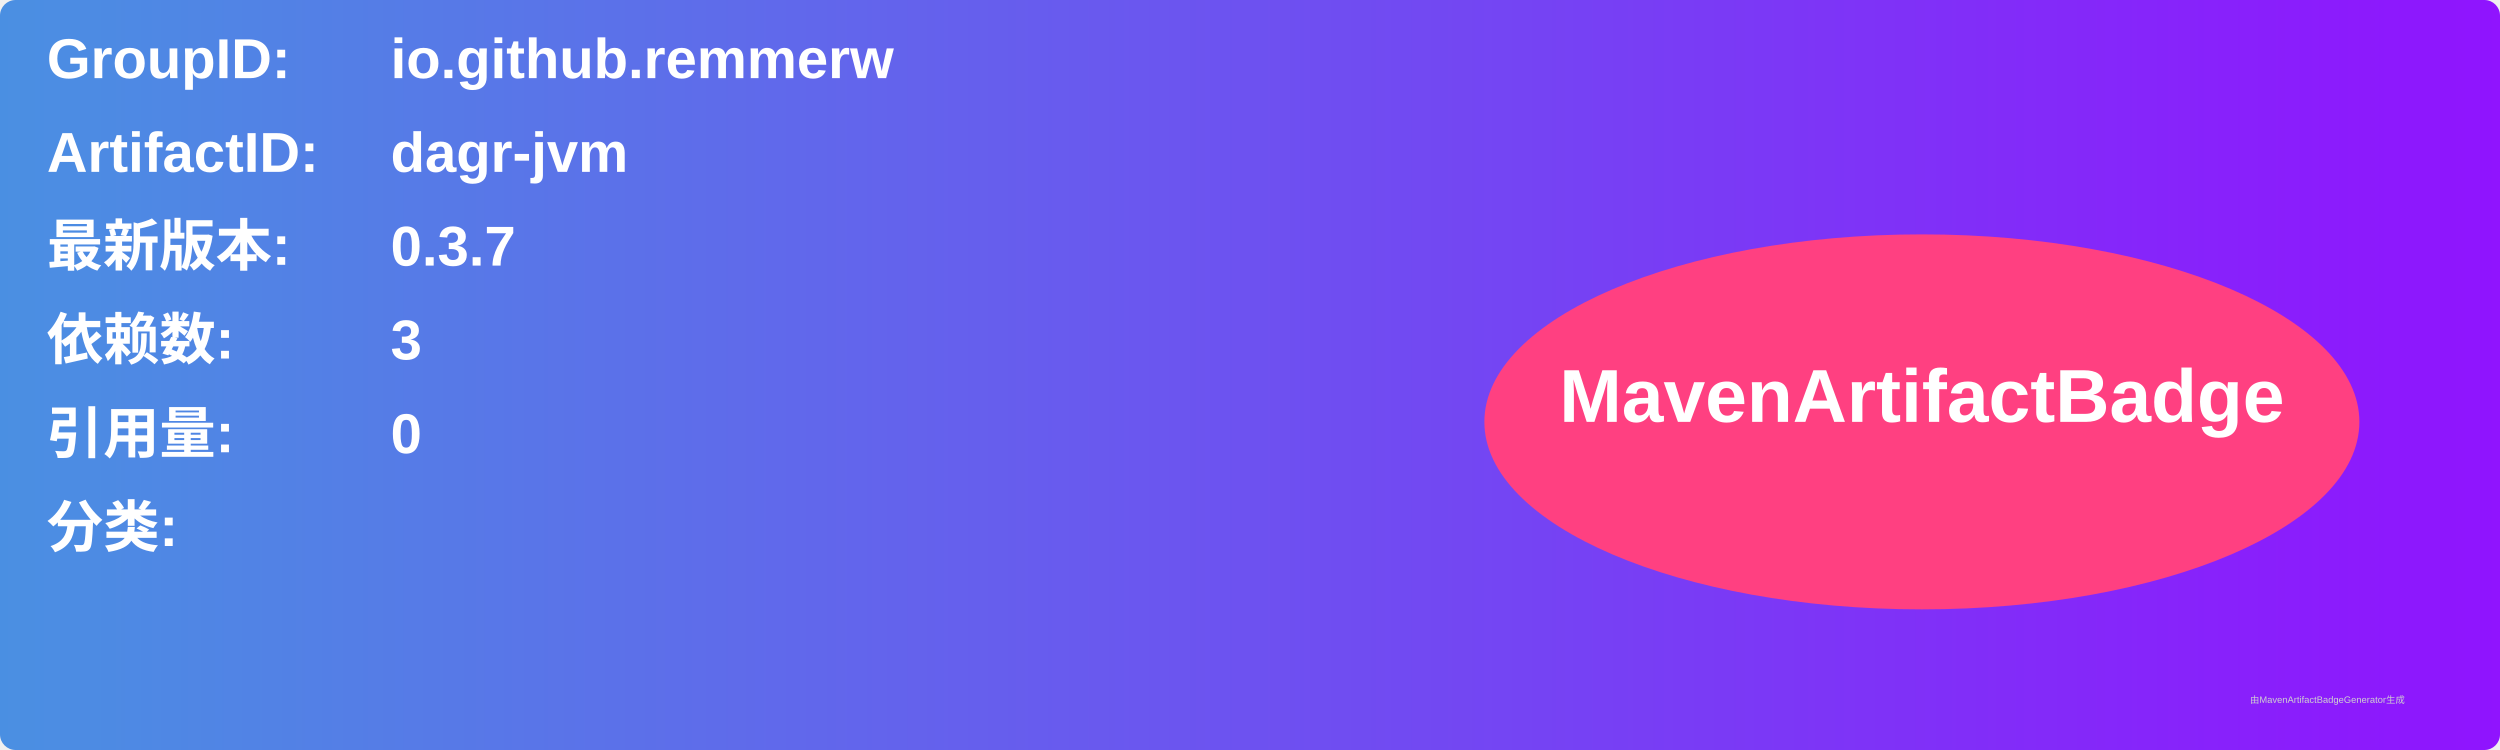
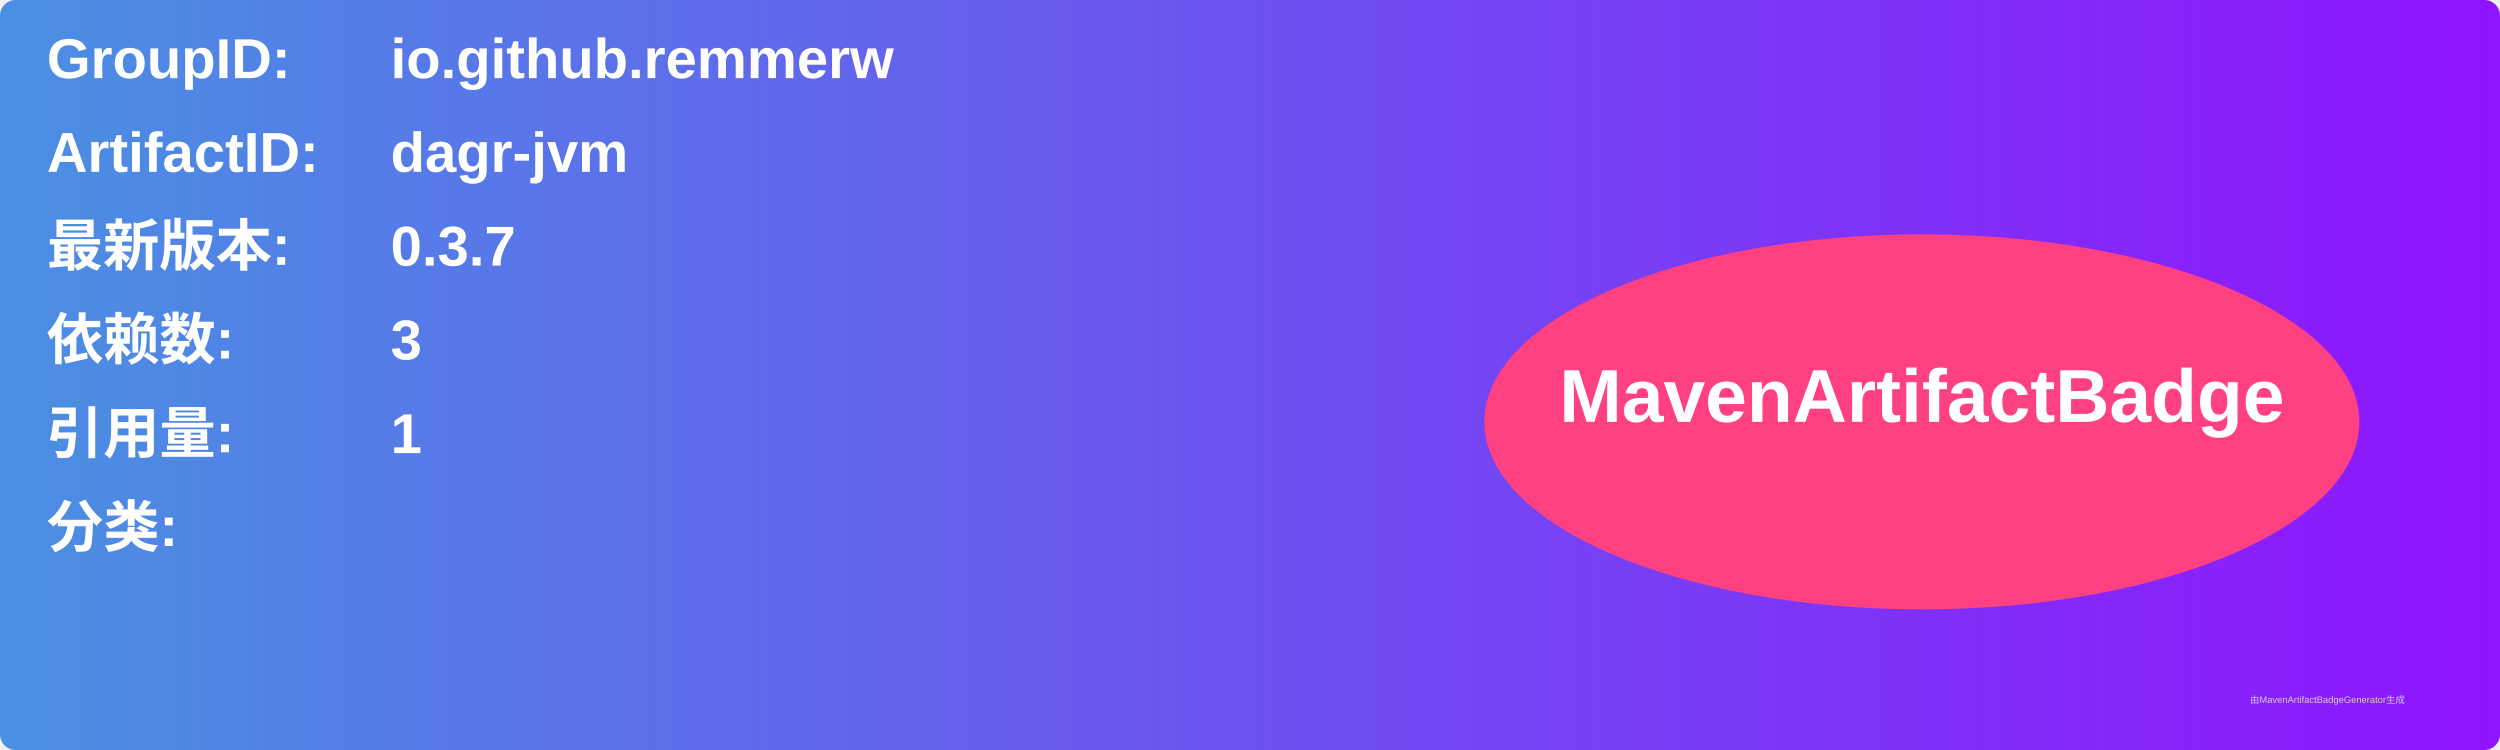
<svg xmlns="http://www.w3.org/2000/svg" width="800" height="240" viewBox="0 0 800 240">
  <linearGradient id="grad" x1="0%" y1="0%" x2="100%" y2="0%">
    <stop offset="0%" stop-color="#4a90e2" />
    <stop offset="100%" stop-color="#9013fe" />
  </linearGradient>
  <rect width="100%" height="100%" rx="5" ry="5" fill="url(#grad)" />
  <g transform="translate(15, 15)">
    <text x="0" y="10" font-family="Arial" font-size="18" fill="white" font-weight="bold" width="260">GroupID:</text>
    <text x="110" y="10" font-family="Arial" font-size="18" fill="white" font-weight="bold" width="460">io.github.remmerw</text>
    <text x="0" y="40" font-family="Arial" font-size="18" fill="white" font-weight="bold" width="260">ArtifactID:</text>
    <text x="110" y="40" font-family="Arial" font-size="18" fill="white" font-weight="bold" width="460">dagr-jvm</text>
    <text x="0" y="70" font-family="Arial" font-size="18" fill="white" font-weight="bold">最新版本:</text>
    <text x="110" y="70" font-family="Arial" font-size="18" fill="white" font-weight="bold">
      <tspan font-weight="bold">0.3.7</tspan>
    </text>
    <text x="0" y="100" font-family="Arial" font-size="18" fill="white" font-weight="bold">依赖数: </text>
    <text x="110" y="100" font-family="Arial" font-size="18" fill="white">
      <tspan font-weight="bold">3</tspan>
    </text>
    <text x="0" y="130" font-family="Arial" font-size="18" fill="white" font-weight="bold">引用量: </text>
    <text x="110" y="130" font-family="Arial" font-size="18" fill="white">
-       <tspan font-weight="bold">0</tspan>
+       <tspan font-weight="bold">1</tspan>
    </text>
    <text x="0" y="160" font-family="Arial" font-size="18" fill="white" font-weight="bold">分类:</text>
    <text x="10" y="190" font-family="Arial" font-size="10" fill="white">
      <tspan font-weight="bold" />
    </text>
    <ellipse cx="600" cy="120" rx="140" ry="60" fill="#ff4081" />
    <text x="600" y="120" text-anchor="middle" font-family="Arial" font-size="24" fill="white" font-weight="bold">MavenArtifactBadge</text>
  </g>
  <text x="720" y="225" font-family="Arial" font-size="3" fill="#d0d0d0">由MavenArtifactBadgeGenerator生成</text>
</svg>
